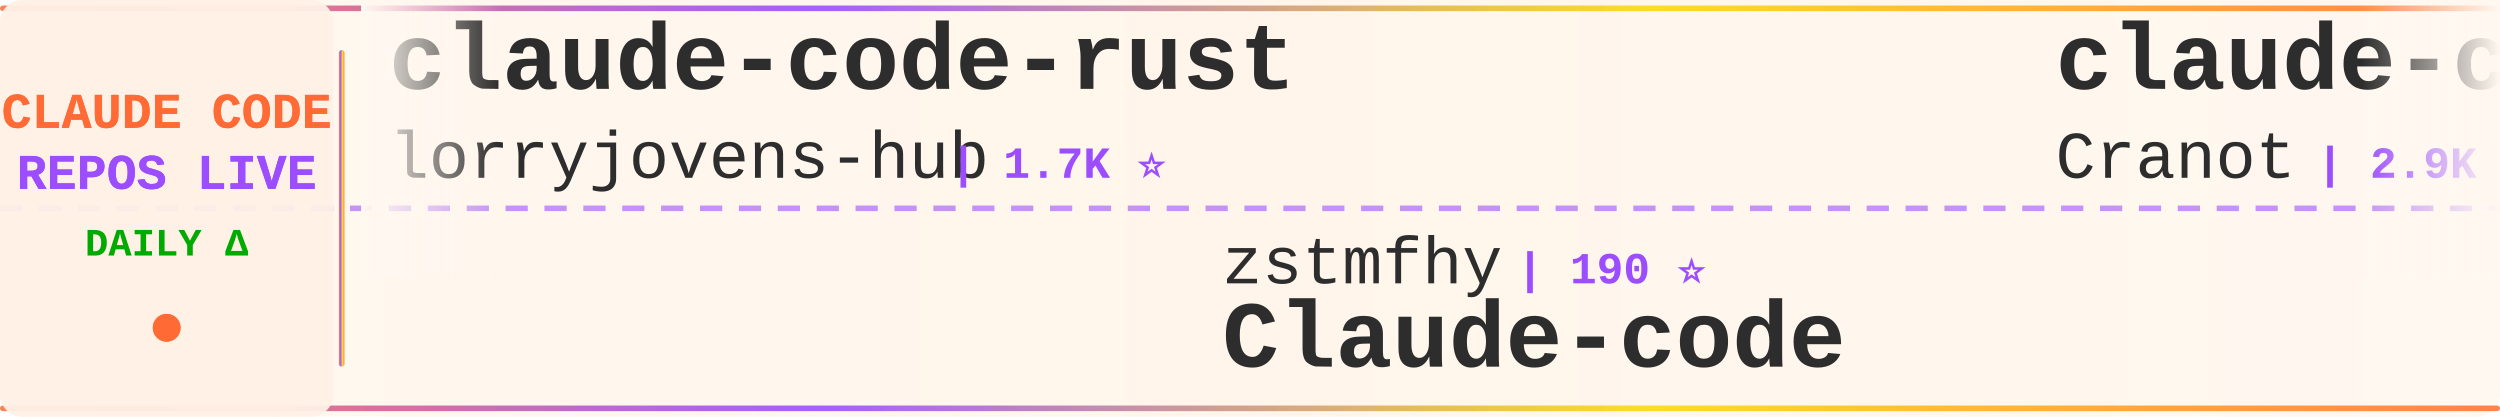
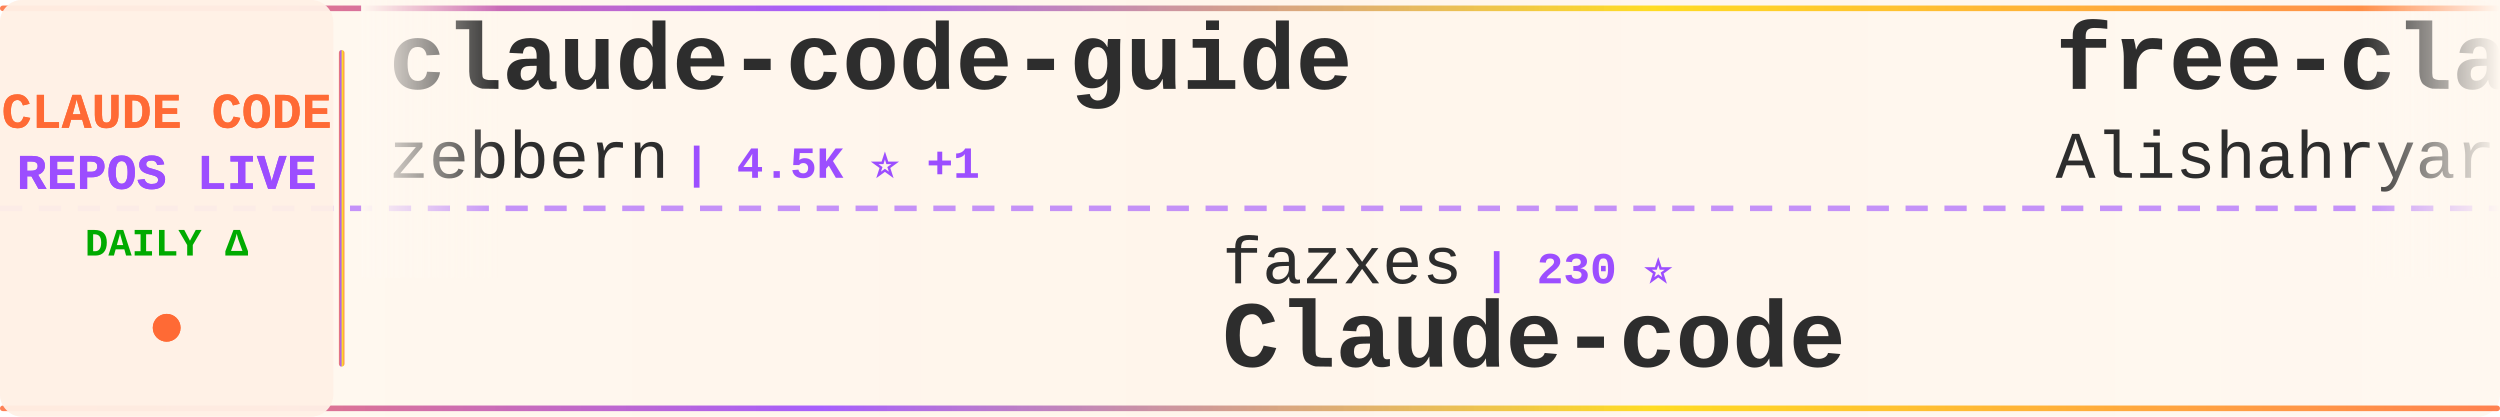
<svg xmlns="http://www.w3.org/2000/svg" width="900" height="150">
  <defs>
    <linearGradient id="tickerBg" x1="0%" y1="0%" x2="100%" y2="0%">
      <stop offset="0%" style="stop-color:#fff8f0;stop-opacity:0.98" />
      <stop offset="50%" style="stop-color:#fff5eb;stop-opacity:1" />
      <stop offset="100%" style="stop-color:#fff8f0;stop-opacity:0.98" />
    </linearGradient>
    <linearGradient id="borderGrad" x1="0%" y1="0%" x2="100%" y2="0%">
      <stop offset="0%" style="stop-color:#FF6B35;stop-opacity:0.85">
        <animate attributeName="stop-opacity" values="0.85;1;0.85" dur="2s" repeatCount="indefinite" />
      </stop>
      <stop offset="33%" style="stop-color:#9C4EFF;stop-opacity:0.9">
        <animate attributeName="stop-opacity" values="0.9;1;0.9" dur="2.2s" repeatCount="indefinite" />
      </stop>
      <stop offset="66%" style="stop-color:#FFD700;stop-opacity:0.85">
        <animate attributeName="stop-opacity" values="0.85;1;0.85" dur="1.8s" repeatCount="indefinite" />
      </stop>
      <stop offset="100%" style="stop-color:#FF6B35;stop-opacity:0.85">
        <animate attributeName="stop-opacity" values="0.85;1;0.85" dur="2s" repeatCount="indefinite" />
      </stop>
    </linearGradient>
    <filter id="textGlow">
      <feGaussianBlur stdDeviation="0.15" result="coloredBlur" />
      <feMerge>
        <feMergeNode in="coloredBlur" />
        <feMergeNode in="SourceGraphic" />
      </feMerge>
    </filter>
    <filter id="metricGlow">
      <feGaussianBlur stdDeviation="0.2" result="coloredBlur" />
      <feMerge>
        <feMergeNode in="coloredBlur" />
        <feMergeNode in="SourceGraphic" />
      </feMerge>
    </filter>
    <linearGradient id="leftFade" x1="0%" y1="0%" x2="100%" y2="0%">
      <stop offset="0%" style="stop-color:#fff8f0;stop-opacity:1" />
      <stop offset="100%" style="stop-color:#fff8f0;stop-opacity:0" />
    </linearGradient>
    <linearGradient id="rightFade" x1="0%" y1="0%" x2="100%" y2="0%">
      <stop offset="0%" style="stop-color:#fff8f0;stop-opacity:0" />
      <stop offset="100%" style="stop-color:#fff8f0;stop-opacity:1" />
    </linearGradient>
  </defs>
  <rect width="900" height="150" fill="url(#tickerBg)" rx="8" />
  <rect x="0" y="2" width="900" height="2" fill="url(#borderGrad)" rx="1" />
  <rect x="0" y="146" width="900" height="2" fill="url(#borderGrad)" rx="1" />
  <line x1="0" y1="75" x2="900" y2="75" stroke="#9C4EFF" stroke-width="2" stroke-dasharray="8 6" opacity="0.6" />
  <rect x="0" y="0" width="120" height="150" fill="#fff0e6" opacity="0.95" rx="8" />
  <text x="60" y="46" font-family="'Courier New', monospace" font-size="18" font-weight="bold" fill="#FF6B35" text-anchor="middle" filter="url(#textGlow)">
    CLAUDE CODE
  </text>
  <text x="60" y="68" font-family="'Courier New', monospace" font-size="18" font-weight="bold" fill="#9C4EFF" text-anchor="middle" filter="url(#textGlow)">
    REPOS LIVE
  </text>
  <text x="60" y="92" font-family="'Courier New', monospace" font-size="14" font-weight="bold" fill="#00aa00" text-anchor="middle">
    DAILY Δ
  </text>
  <circle cx="60" cy="118" r="5" fill="#FF6B35" filter="url(#metricGlow)">
    <animate attributeName="r" values="4;6;4" dur="1.5s" repeatCount="indefinite" />
    <animate attributeName="opacity" values="0.6;1;0.6" dur="1.5s" repeatCount="indefinite" />
  </circle>
  <rect x="122" y="18" width="2" height="114" fill="url(#borderGrad)" rx="1" />
  <clipPath id="tickerClip">
    <rect x="130" y="0" width="770" height="150" />
  </clipPath>
  <g clip-path="url(#tickerClip)">
    <g id="tickerItems">
      <animateTransform attributeName="transform" attributeType="XML" type="translate" from="0 0" to="-3000 0" dur="54s" repeatCount="indefinite" />
      <g transform="translate(0, 0)">
-         <text x="140" y="32" font-family="'Courier New', monospace" font-size="34" font-weight="bold" fill="#2d2d2d">claude-code-rust</text>
-         <text x="140" y="64" font-family="'Courier New', monospace" font-size="24" font-weight="normal" fill="#2d2d2d" opacity="1.0">lorryjovens-hub</text>
-         <text x="342" y="64" font-family="'Courier New', monospace" font-size="16" font-weight="bold" fill="#9C4EFF"> | 1.7K ⭐</text>
+         <text x="140" y="32" font-family="'Courier New', monospace" font-size="34" font-weight="bold" fill="#2d2d2d">claude-code-guide</text>
+         <text x="140" y="64" font-family="'Courier New', monospace" font-size="24" font-weight="normal" fill="#2d2d2d" opacity="1.0">zebbern</text>
+         <text x="246" y="64" font-family="'Courier New', monospace" font-size="16" font-weight="bold" fill="#9C4EFF"> | 4.5K ⭐ +1</text>
      </g>
      <g transform="translate(300, 0)">
-         <text x="140" y="102" font-family="'Courier New', monospace" font-size="24" font-weight="normal" fill="#2d2d2d" opacity="1.0">zstmfhy</text>
-         <text x="246" y="102" font-family="'Courier New', monospace" font-size="16" font-weight="bold" fill="#9C4EFF"> | 190 ⭐</text>
+         <text x="140" y="102" font-family="'Courier New', monospace" font-size="24" font-weight="normal" fill="#2d2d2d" opacity="1.0">fazxes</text>
+         <text x="234" y="102" font-family="'Courier New', monospace" font-size="16" font-weight="bold" fill="#9C4EFF"> | 230 ⭐</text>
        <text x="140" y="132" font-family="'Courier New', monospace" font-size="34" font-weight="bold" fill="#2d2d2d">Claude-code</text>
      </g>
      <g transform="translate(600, 0)">
-         <text x="140" y="32" font-family="'Courier New', monospace" font-size="34" font-weight="bold" fill="#2d2d2d">claude-code-guide</text>
-         <text x="140" y="64" font-family="'Courier New', monospace" font-size="24" font-weight="normal" fill="#2d2d2d" opacity="1.0">Cranot</text>
-         <text x="234" y="64" font-family="'Courier New', monospace" font-size="16" font-weight="bold" fill="#9C4EFF"> | 2.9K ⭐</text>
+         <text x="140" y="32" font-family="'Courier New', monospace" font-size="34" font-weight="bold" fill="#2d2d2d">free-claude-code</text>
+         <text x="140" y="64" font-family="'Courier New', monospace" font-size="24" font-weight="normal" fill="#2d2d2d" opacity="1.0">Alishahryar1</text>
+         <text x="306" y="64" font-family="'Courier New', monospace" font-size="16" font-weight="bold" fill="#9C4EFF"> | 44.8K ⭐ +15</text>
      </g>
      <g transform="translate(900, 0)">
-         <text x="140" y="102" font-family="'Courier New', monospace" font-size="24" font-weight="normal" fill="#2d2d2d" opacity="1.0">JrCx7scC</text>
-         <text x="258" y="102" font-family="'Courier New', monospace" font-size="16" font-weight="bold" fill="#9C4EFF"> | 373 ⭐</text>
-         <text x="140" y="132" font-family="'Courier New', monospace" font-size="34" font-weight="bold" fill="#2d2d2d">claude-code-source</text>
+         <text x="140" y="102" font-family="'Courier New', monospace" font-size="24" font-weight="normal" fill="#2d2d2d" opacity="1.0">AICoderTudou</text>
+         <text x="306" y="102" font-family="'Courier New', monospace" font-size="16" font-weight="bold" fill="#9C4EFF"> | 497 ⭐</text>
+         <text x="140" y="132" font-family="'Courier New', monospace" font-size="34" font-weight="bold" fill="#2d2d2d">claude-code-tudou</text>
      </g>
      <g transform="translate(1200, 0)">
-         <text x="140" y="32" font-family="'Courier New', monospace" font-size="34" font-weight="bold" fill="#2d2d2d">claude-code-source</text>
-         <text x="140" y="64" font-family="'Courier New', monospace" font-size="24" font-weight="normal" fill="#2d2d2d" opacity="1.0">hangsman</text>
-         <text x="258" y="64" font-family="'Courier New', monospace" font-size="16" font-weight="bold" fill="#9C4EFF"> | 790 ⭐</text>
+         <text x="140" y="32" font-family="'Courier New', monospace" font-size="34" font-weight="bold" fill="#2d2d2d">claude-code-proxy</text>
+         <text x="140" y="64" font-family="'Courier New', monospace" font-size="24" font-weight="normal" fill="#2d2d2d" opacity="1.0">1rgs</text>
+         <text x="210" y="64" font-family="'Courier New', monospace" font-size="16" font-weight="bold" fill="#9C4EFF"> | 3.7K ⭐</text>
      </g>
      <g transform="translate(1500, 0)">
-         <text x="140" y="102" font-family="'Courier New', monospace" font-size="24" font-weight="normal" fill="#2d2d2d" opacity="1.0">Maciek-roboblog</text>
-         <text x="342" y="102" font-family="'Courier New', monospace" font-size="16" font-weight="bold" fill="#9C4EFF"> | 8.6K ⭐</text>
-         <text x="140" y="132" font-family="'Courier New', monospace" font-size="34" font-weight="bold" fill="#2d2d2d">Claude-Code-Usage-Monito...</text>
+         <text x="140" y="102" font-family="'Courier New', monospace" font-size="24" font-weight="normal" fill="#2d2d2d" opacity="1.0">ChrisWiles</text>
+         <text x="282" y="102" font-family="'Courier New', monospace" font-size="16" font-weight="bold" fill="#9C4EFF"> | 6.0K ⭐ -1</text>
+         <text x="140" y="132" font-family="'Courier New', monospace" font-size="34" font-weight="bold" fill="#2d2d2d">claude-code-showcase</text>
      </g>
      <g transform="translate(1800, 0)">
        <text x="140" y="32" font-family="'Courier New', monospace" font-size="34" font-weight="bold" fill="#2d2d2d">ClaudeCodeAgents</text>
        <text x="140" y="64" font-family="'Courier New', monospace" font-size="24" font-weight="normal" fill="#2d2d2d" opacity="1.0">darcyegb</text>
        <text x="258" y="64" font-family="'Courier New', monospace" font-size="16" font-weight="bold" fill="#9C4EFF"> | 756 ⭐</text>
      </g>
      <g transform="translate(2100, 0)">
-         <text x="140" y="102" font-family="'Courier New', monospace" font-size="24" font-weight="normal" fill="#2d2d2d" opacity="1.0">andrew-kramer-inno</text>
-         <text x="378" y="102" font-family="'Courier New', monospace" font-size="16" font-weight="bold" fill="#9C4EFF"> | 593 ⭐</text>
-         <text x="140" y="132" font-family="'Courier New', monospace" font-size="34" font-weight="bold" fill="#2d2d2d">claude-code-source-build</text>
+         <text x="140" y="102" font-family="'Courier New', monospace" font-size="24" font-weight="normal" fill="#2d2d2d" opacity="1.0">alirezarezvani</text>
+         <text x="330" y="102" font-family="'Courier New', monospace" font-size="16" font-weight="bold" fill="#9C4EFF"> | 24.1K ⭐ +15</text>
+         <text x="140" y="132" font-family="'Courier New', monospace" font-size="34" font-weight="bold" fill="#2d2d2d">claude-skills</text>
      </g>
      <g transform="translate(2400, 0)">
-         <text x="140" y="32" font-family="'Courier New', monospace" font-size="34" font-weight="bold" fill="#2d2d2d">collection-claude-code-s...</text>
-         <text x="140" y="64" font-family="'Courier New', monospace" font-size="24" font-weight="normal" fill="#2d2d2d" opacity="1.0">chauncygu</text>
-         <text x="270" y="64" font-family="'Courier New', monospace" font-size="16" font-weight="bold" fill="#9C4EFF"> | 2.8K ⭐ +1</text>
+         <text x="140" y="32" font-family="'Courier New', monospace" font-size="34" font-weight="bold" fill="#2d2d2d">learn-claude-code</text>
+         <text x="140" y="64" font-family="'Courier New', monospace" font-size="24" font-weight="normal" fill="#2d2d2d" opacity="1.0">shareAI-lab</text>
+         <text x="294" y="64" font-family="'Courier New', monospace" font-size="16" font-weight="bold" fill="#9C4EFF"> | 73.5K ⭐ +2</text>
      </g>
      <g transform="translate(2700, 0)">
-         <text x="140" y="102" font-family="'Courier New', monospace" font-size="24" font-weight="normal" fill="#2d2d2d" opacity="1.0">pedrohcgs</text>
-         <text x="270" y="102" font-family="'Courier New', monospace" font-size="16" font-weight="bold" fill="#9C4EFF"> | 1.5K ⭐ +1</text>
-         <text x="140" y="132" font-family="'Courier New', monospace" font-size="34" font-weight="bold" fill="#2d2d2d">claude-code-my-workflow</text>
+         <text x="140" y="102" font-family="'Courier New', monospace" font-size="24" font-weight="normal" fill="#2d2d2d" opacity="1.0">anthropics</text>
+         <text x="282" y="102" font-family="'Courier New', monospace" font-size="16" font-weight="bold" fill="#9C4EFF"> | 8.6K ⭐ +4</text>
+         <text x="140" y="132" font-family="'Courier New', monospace" font-size="34" font-weight="bold" fill="#2d2d2d">claude-code-action</text>
      </g>
      <g transform="translate(3000, 0)">
-         <text x="140" y="32" font-family="'Courier New', monospace" font-size="34" font-weight="bold" fill="#2d2d2d">claude-code-rust</text>
-         <text x="140" y="64" font-family="'Courier New', monospace" font-size="24" font-weight="normal" fill="#2d2d2d" opacity="1.0">lorryjovens-hub</text>
-         <text x="342" y="64" font-family="'Courier New', monospace" font-size="16" font-weight="bold" fill="#9C4EFF"> | 1.7K ⭐</text>
+         <text x="140" y="32" font-family="'Courier New', monospace" font-size="34" font-weight="bold" fill="#2d2d2d">claude-code-guide</text>
+         <text x="140" y="64" font-family="'Courier New', monospace" font-size="24" font-weight="normal" fill="#2d2d2d" opacity="1.0">zebbern</text>
+         <text x="246" y="64" font-family="'Courier New', monospace" font-size="16" font-weight="bold" fill="#9C4EFF"> | 4.5K ⭐ +1</text>
      </g>
      <g transform="translate(3300, 0)">
-         <text x="140" y="102" font-family="'Courier New', monospace" font-size="24" font-weight="normal" fill="#2d2d2d" opacity="1.0">zstmfhy</text>
-         <text x="246" y="102" font-family="'Courier New', monospace" font-size="16" font-weight="bold" fill="#9C4EFF"> | 190 ⭐</text>
+         <text x="140" y="102" font-family="'Courier New', monospace" font-size="24" font-weight="normal" fill="#2d2d2d" opacity="1.0">fazxes</text>
+         <text x="234" y="102" font-family="'Courier New', monospace" font-size="16" font-weight="bold" fill="#9C4EFF"> | 230 ⭐</text>
        <text x="140" y="132" font-family="'Courier New', monospace" font-size="34" font-weight="bold" fill="#2d2d2d">Claude-code</text>
      </g>
      <g transform="translate(3600, 0)">
-         <text x="140" y="32" font-family="'Courier New', monospace" font-size="34" font-weight="bold" fill="#2d2d2d">claude-code-guide</text>
-         <text x="140" y="64" font-family="'Courier New', monospace" font-size="24" font-weight="normal" fill="#2d2d2d" opacity="1.0">Cranot</text>
-         <text x="234" y="64" font-family="'Courier New', monospace" font-size="16" font-weight="bold" fill="#9C4EFF"> | 2.9K ⭐</text>
+         <text x="140" y="32" font-family="'Courier New', monospace" font-size="34" font-weight="bold" fill="#2d2d2d">free-claude-code</text>
+         <text x="140" y="64" font-family="'Courier New', monospace" font-size="24" font-weight="normal" fill="#2d2d2d" opacity="1.0">Alishahryar1</text>
+         <text x="306" y="64" font-family="'Courier New', monospace" font-size="16" font-weight="bold" fill="#9C4EFF"> | 44.8K ⭐ +15</text>
      </g>
      <g transform="translate(3900, 0)">
-         <text x="140" y="102" font-family="'Courier New', monospace" font-size="24" font-weight="normal" fill="#2d2d2d" opacity="1.0">JrCx7scC</text>
-         <text x="258" y="102" font-family="'Courier New', monospace" font-size="16" font-weight="bold" fill="#9C4EFF"> | 373 ⭐</text>
-         <text x="140" y="132" font-family="'Courier New', monospace" font-size="34" font-weight="bold" fill="#2d2d2d">claude-code-source</text>
+         <text x="140" y="102" font-family="'Courier New', monospace" font-size="24" font-weight="normal" fill="#2d2d2d" opacity="1.0">AICoderTudou</text>
+         <text x="306" y="102" font-family="'Courier New', monospace" font-size="16" font-weight="bold" fill="#9C4EFF"> | 497 ⭐</text>
+         <text x="140" y="132" font-family="'Courier New', monospace" font-size="34" font-weight="bold" fill="#2d2d2d">claude-code-tudou</text>
      </g>
    </g>
  </g>
  <rect x="130" y="0" width="50" height="100" fill="url(#leftFade)" />
  <rect x="850" y="0" width="50" height="100" fill="url(#rightFade)" />
</svg>
